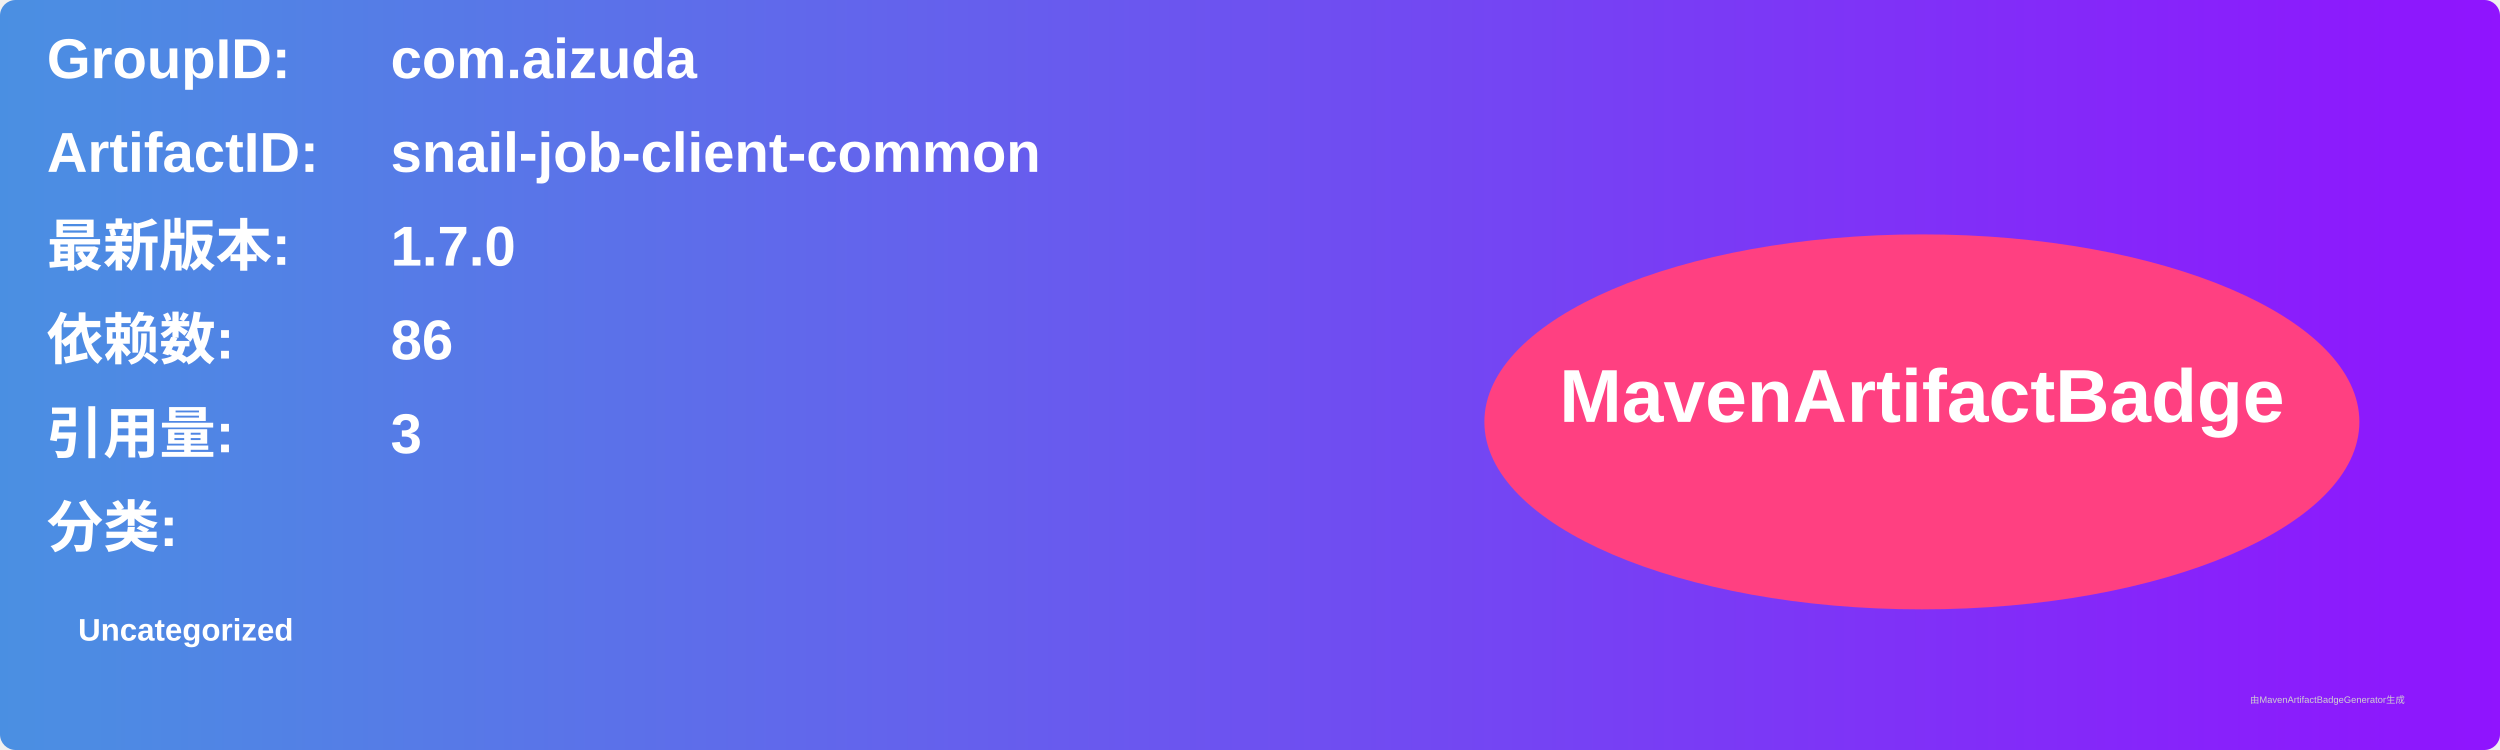
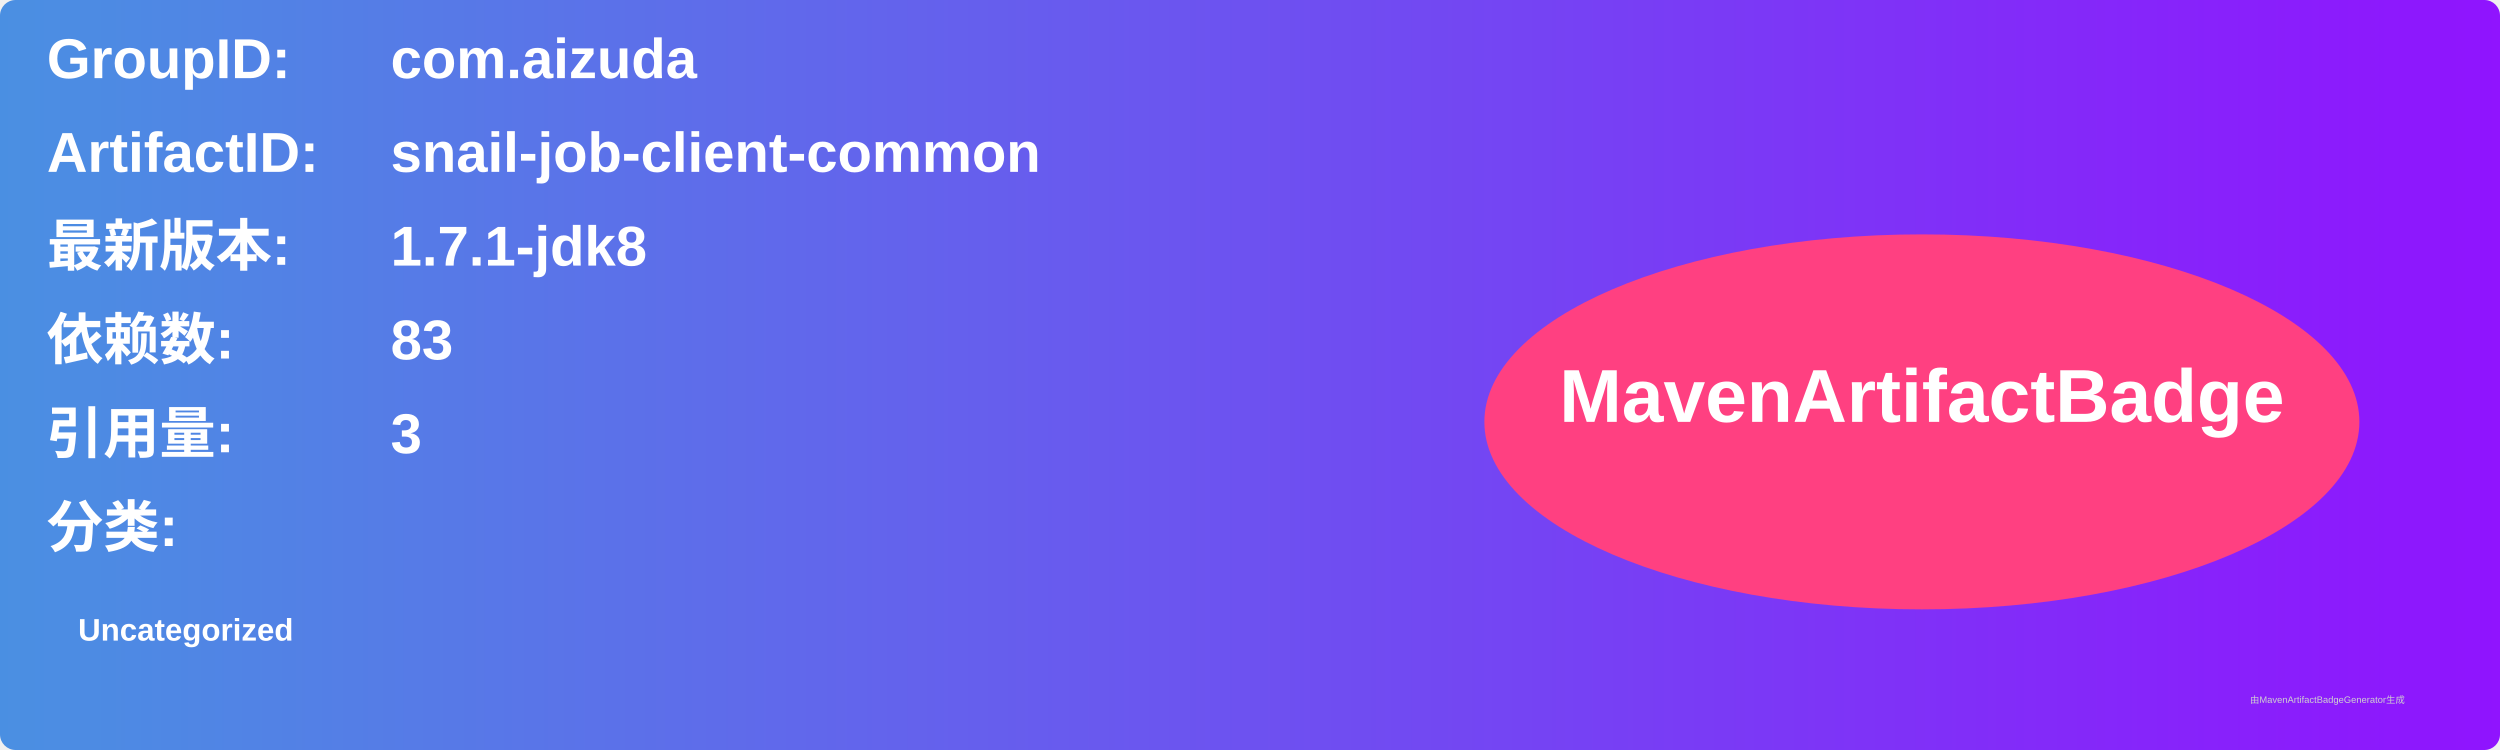
<svg xmlns="http://www.w3.org/2000/svg" width="800" height="240" viewBox="0 0 800 240">
  <linearGradient id="grad" x1="0%" y1="0%" x2="100%" y2="0%">
    <stop offset="0%" stop-color="#4a90e2" />
    <stop offset="100%" stop-color="#9013fe" />
  </linearGradient>
  <rect width="100%" height="100%" rx="5" ry="5" fill="url(#grad)" />
  <g transform="translate(15, 15)">
    <text x="0" y="10" font-family="Arial" font-size="18" fill="white" font-weight="bold" width="260">GroupID:</text>
    <text x="110" y="10" font-family="Arial" font-size="18" fill="white" font-weight="bold" width="460">com.aizuda</text>
    <text x="0" y="40" font-family="Arial" font-size="18" fill="white" font-weight="bold" width="260">ArtifactID:</text>
    <text x="110" y="40" font-family="Arial" font-size="18" fill="white" font-weight="bold" width="460">snail-job-client-common</text>
    <text x="0" y="70" font-family="Arial" font-size="18" fill="white" font-weight="bold">最新版本:</text>
    <text x="110" y="70" font-family="Arial" font-size="18" fill="white" font-weight="bold">
-       <tspan font-weight="bold">1.7.0</tspan>
+       <tspan font-weight="bold">1.7.1-jdk8</tspan>
    </text>
    <text x="0" y="100" font-family="Arial" font-size="18" fill="white" font-weight="bold">依赖数: </text>
    <text x="110" y="100" font-family="Arial" font-size="18" fill="white">
-       <tspan font-weight="bold">86</tspan>
+       <tspan font-weight="bold">83</tspan>
    </text>
    <text x="0" y="130" font-family="Arial" font-size="18" fill="white" font-weight="bold">引用量: </text>
    <text x="110" y="130" font-family="Arial" font-size="18" fill="white">
      <tspan font-weight="bold">3</tspan>
    </text>
    <text x="0" y="160" font-family="Arial" font-size="18" fill="white" font-weight="bold">分类:</text>
    <text x="10" y="190" font-family="Arial" font-size="10" fill="white">
      <tspan font-weight="bold">Uncategorized</tspan>
    </text>
    <ellipse cx="600" cy="120" rx="140" ry="60" fill="#ff4081" />
    <text x="600" y="120" text-anchor="middle" font-family="Arial" font-size="24" fill="white" font-weight="bold">MavenArtifactBadge</text>
  </g>
  <text x="720" y="225" font-family="Arial" font-size="3" fill="#d0d0d0">由MavenArtifactBadgeGenerator生成</text>
</svg>
